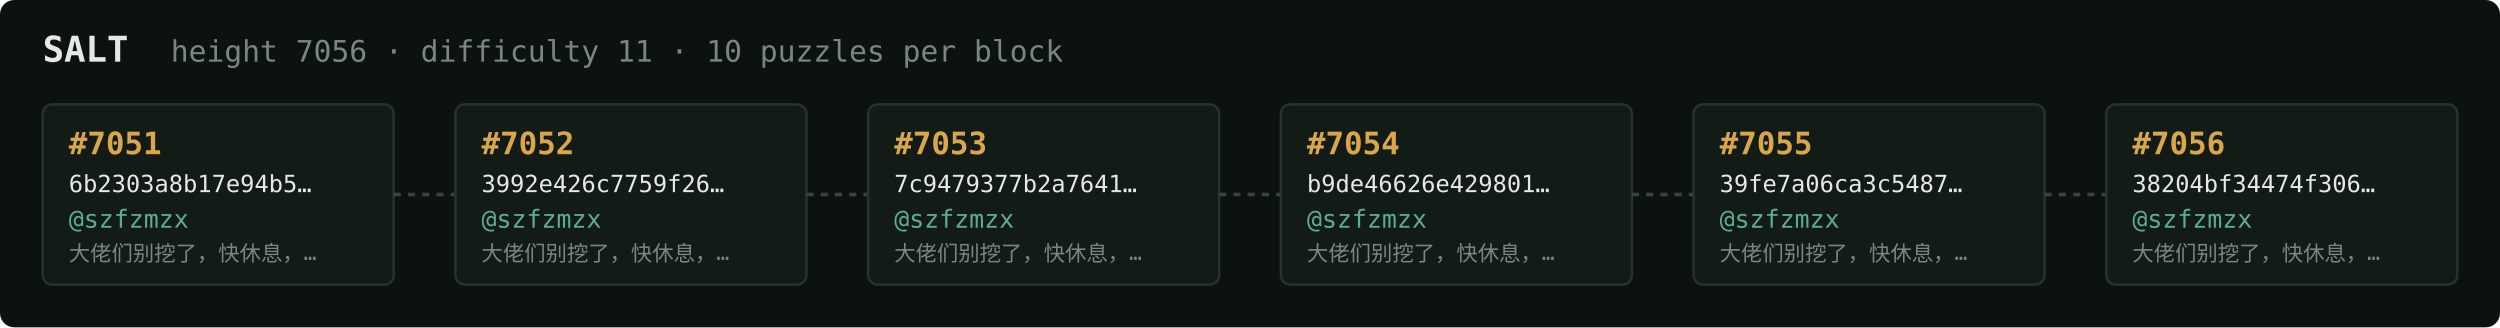
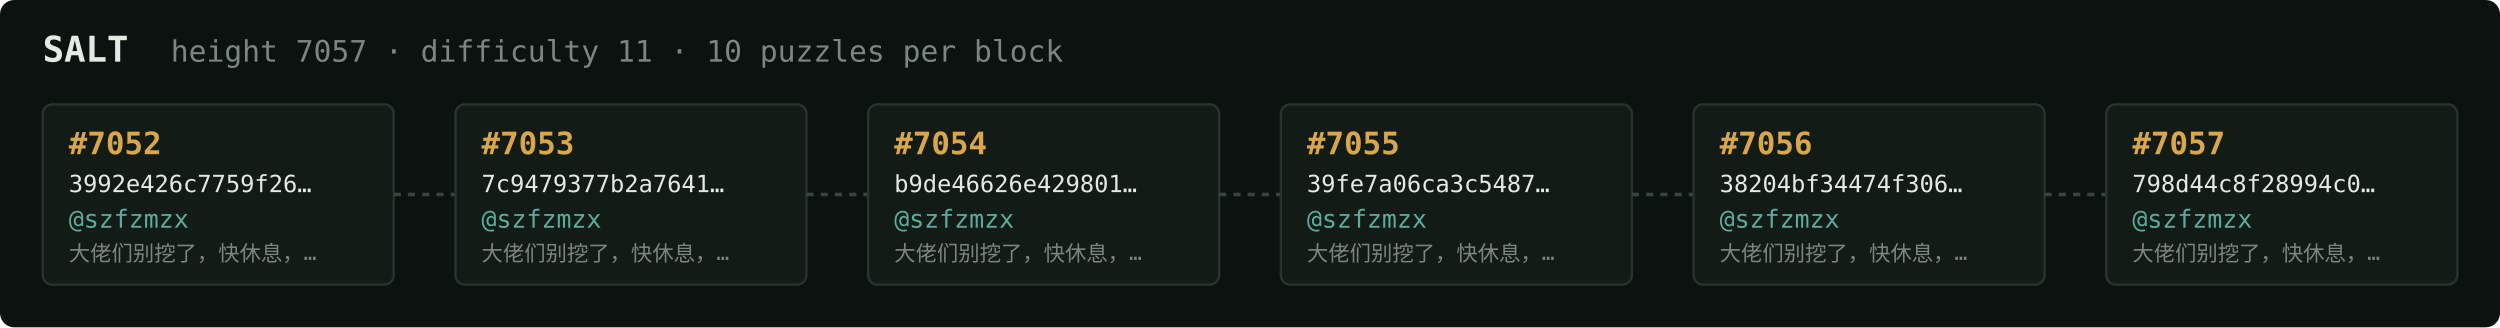
<svg xmlns="http://www.w3.org/2000/svg" width="1054" height="138" viewBox="0 0 1054 138" font-family="ui-monospace,SFMono-Regular,Menlo,monospace">
  <rect fill="#0c1210" width="1054" height="138" rx="6" />
  <text x="18" y="26" fill="#e5e9e3" font-size="15" font-weight="700">SALT</text>
-   <text x="72" y="26" fill="#7a867f" font-size="12.5">height 7056 · difficulty 11 · 10 puzzles per block</text>
+   <text x="72" y="26" fill="#7a867f" font-size="12.5">height 7057 · difficulty 11 · 10 puzzles per block</text>
  <rect x="18" y="44" width="148" height="76" rx="4" fill="#131b17" stroke="#28332e" stroke-width="1" />
-   <text x="29" y="65" fill="#d9a64c" font-size="13" font-weight="700">#7051</text>
-   <text x="29" y="81" fill="#e5e9e3" font-size="10">6b2303a8b17e94b5…</text>
+   <text x="29" y="65" fill="#d9a64c" font-size="13" font-weight="700">#7052</text>
+   <text x="29" y="81" fill="#e5e9e3" font-size="10">3992e426c7759f26…</text>
  <text x="29" y="96" fill="#5cab9b" font-size="10.5">@szfzmzx</text>
  <text x="29" y="110" fill="#7a867f" font-size="9">大佬们别挖了，快休息，…</text>
  <line x1="166" y1="82.0" x2="192" y2="82.0" stroke="#38443e" stroke-width="1.5" stroke-dasharray="3 3" />
  <rect x="192" y="44" width="148" height="76" rx="4" fill="#131b17" stroke="#28332e" stroke-width="1" />
-   <text x="203" y="65" fill="#d9a64c" font-size="13" font-weight="700">#7052</text>
-   <text x="203" y="81" fill="#e5e9e3" font-size="10">3992e426c7759f26…</text>
+   <text x="203" y="65" fill="#d9a64c" font-size="13" font-weight="700">#7053</text>
+   <text x="203" y="81" fill="#e5e9e3" font-size="10">7c9479377b2a7641…</text>
  <text x="203" y="96" fill="#5cab9b" font-size="10.5">@szfzmzx</text>
  <text x="203" y="110" fill="#7a867f" font-size="9">大佬们别挖了，快休息，…</text>
  <line x1="340" y1="82.0" x2="366" y2="82.0" stroke="#38443e" stroke-width="1.5" stroke-dasharray="3 3" />
  <rect x="366" y="44" width="148" height="76" rx="4" fill="#131b17" stroke="#28332e" stroke-width="1" />
-   <text x="377" y="65" fill="#d9a64c" font-size="13" font-weight="700">#7053</text>
-   <text x="377" y="81" fill="#e5e9e3" font-size="10">7c9479377b2a7641…</text>
+   <text x="377" y="65" fill="#d9a64c" font-size="13" font-weight="700">#7054</text>
+   <text x="377" y="81" fill="#e5e9e3" font-size="10">b9de46626e429801…</text>
  <text x="377" y="96" fill="#5cab9b" font-size="10.5">@szfzmzx</text>
  <text x="377" y="110" fill="#7a867f" font-size="9">大佬们别挖了，快休息，…</text>
  <line x1="514" y1="82.0" x2="540" y2="82.0" stroke="#38443e" stroke-width="1.5" stroke-dasharray="3 3" />
  <rect x="540" y="44" width="148" height="76" rx="4" fill="#131b17" stroke="#28332e" stroke-width="1" />
-   <text x="551" y="65" fill="#d9a64c" font-size="13" font-weight="700">#7054</text>
-   <text x="551" y="81" fill="#e5e9e3" font-size="10">b9de46626e429801…</text>
+   <text x="551" y="65" fill="#d9a64c" font-size="13" font-weight="700">#7055</text>
+   <text x="551" y="81" fill="#e5e9e3" font-size="10">39fe7a06ca3c5487…</text>
  <text x="551" y="96" fill="#5cab9b" font-size="10.5">@szfzmzx</text>
  <text x="551" y="110" fill="#7a867f" font-size="9">大佬们别挖了，快休息，…</text>
  <line x1="688" y1="82.0" x2="714" y2="82.0" stroke="#38443e" stroke-width="1.5" stroke-dasharray="3 3" />
  <rect x="714" y="44" width="148" height="76" rx="4" fill="#131b17" stroke="#28332e" stroke-width="1" />
-   <text x="725" y="65" fill="#d9a64c" font-size="13" font-weight="700">#7055</text>
-   <text x="725" y="81" fill="#e5e9e3" font-size="10">39fe7a06ca3c5487…</text>
+   <text x="725" y="65" fill="#d9a64c" font-size="13" font-weight="700">#7056</text>
+   <text x="725" y="81" fill="#e5e9e3" font-size="10">38204bf34474f306…</text>
  <text x="725" y="96" fill="#5cab9b" font-size="10.5">@szfzmzx</text>
  <text x="725" y="110" fill="#7a867f" font-size="9">大佬们别挖了，快休息，…</text>
  <line x1="862" y1="82.0" x2="888" y2="82.0" stroke="#38443e" stroke-width="1.5" stroke-dasharray="3 3" />
  <rect x="888" y="44" width="148" height="76" rx="4" fill="#131b17" stroke="#28332e" stroke-width="1" />
-   <text x="899" y="65" fill="#d9a64c" font-size="13" font-weight="700">#7056</text>
-   <text x="899" y="81" fill="#e5e9e3" font-size="10">38204bf34474f306…</text>
+   <text x="899" y="65" fill="#d9a64c" font-size="13" font-weight="700">#7057</text>
+   <text x="899" y="81" fill="#e5e9e3" font-size="10">798d44c8f28994c0…</text>
  <text x="899" y="96" fill="#5cab9b" font-size="10.5">@szfzmzx</text>
  <text x="899" y="110" fill="#7a867f" font-size="9">大佬们别挖了，快休息，…</text>
</svg>
